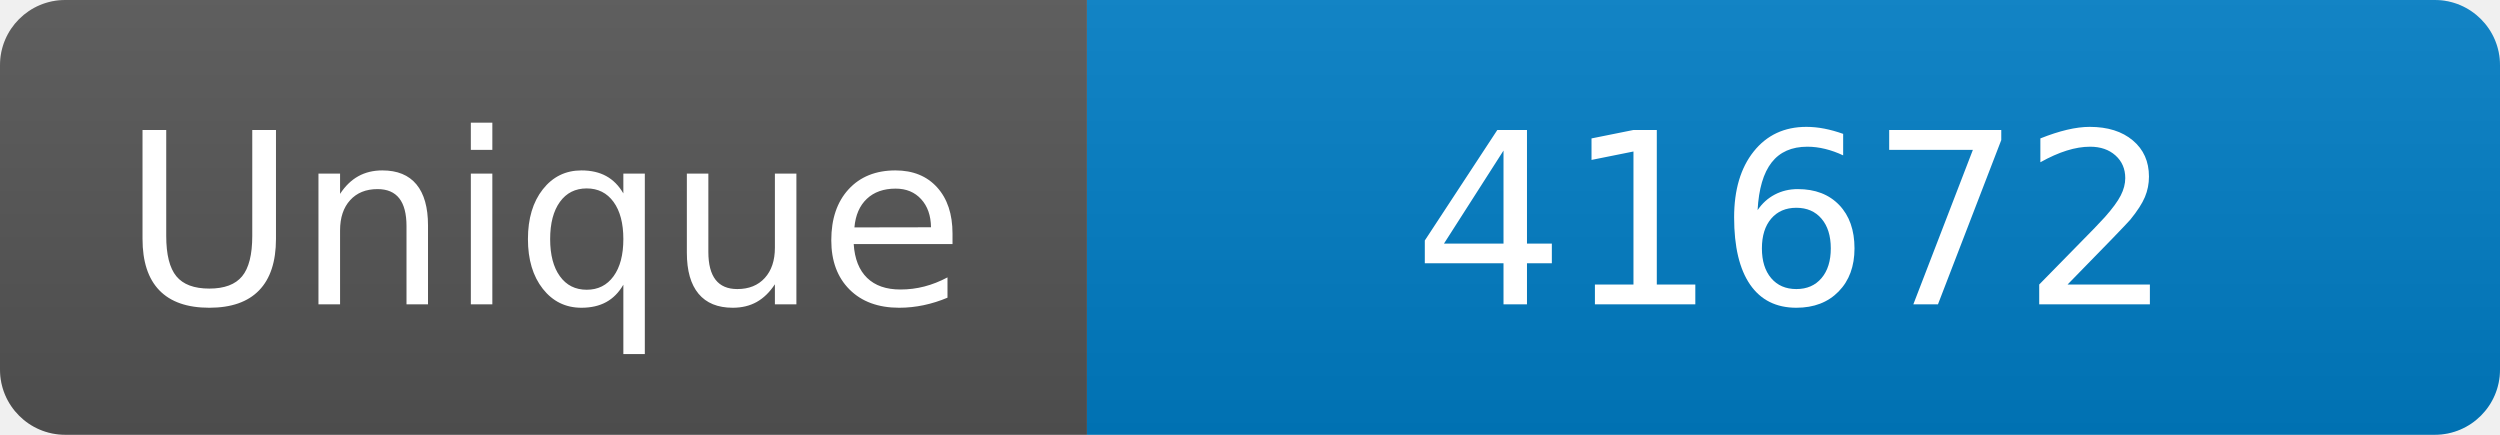
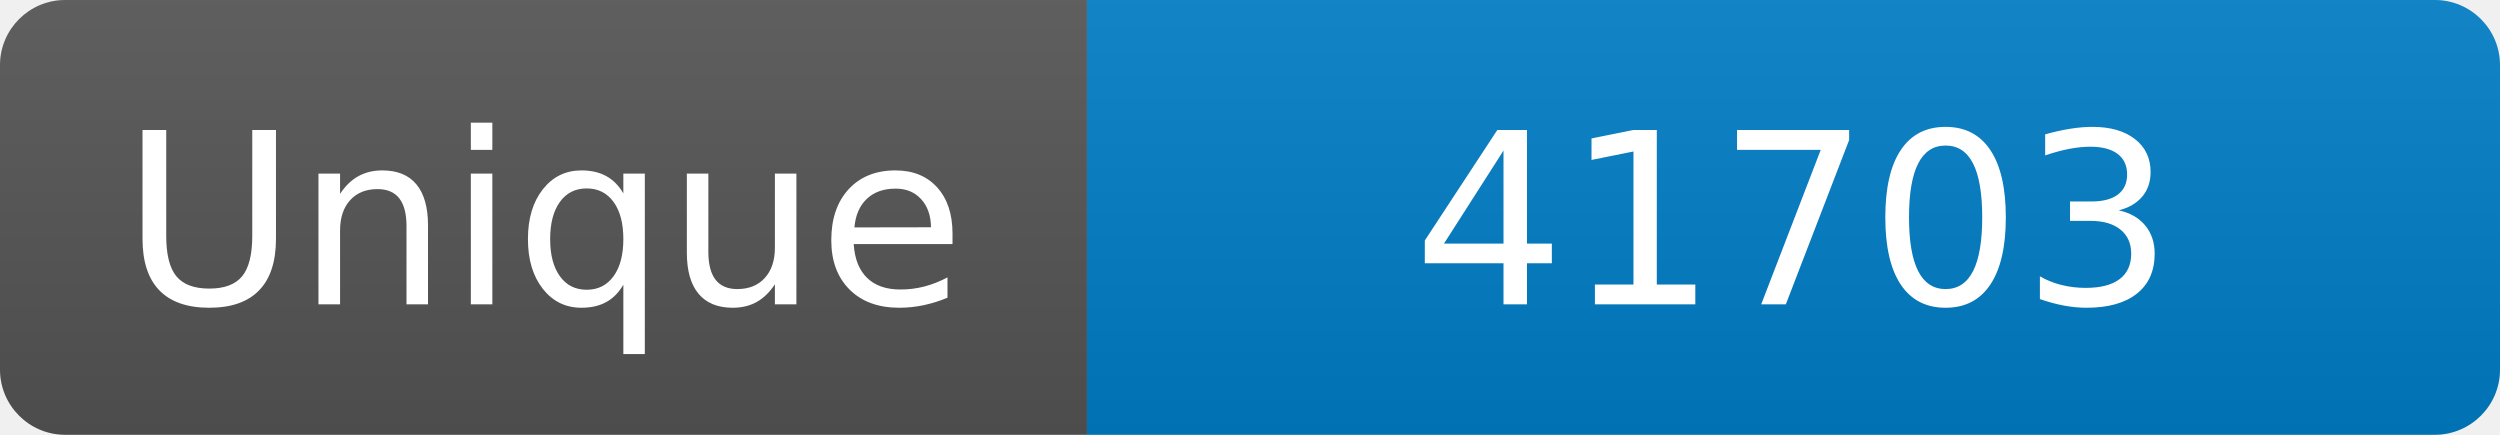
<svg xmlns="http://www.w3.org/2000/svg" width="115" height="20" role="img" aria-label="Maintained?: yes">
  <linearGradient id="s" x2="0" y2="100%">
    <stop offset="0" stop-color="#bbb" stop-opacity=".1" />
    <stop offset="1" stop-opacity=".1" />
  </linearGradient>
  <clipPath id="r">
    <rect width="115" height="20" rx="3" fill="#fff" />
  </clipPath>
  <g clip-path="url(#r)">
    <rect width="50" height="20" fill="#555" />
    <rect x="50" width="160" height="20" fill="#007ec6" />
    <rect width="115" height="20" fill="url(#s)" />
  </g>
  <g fill="#fff" text-anchor="middle" font-family="Verdana,Geneva,DejaVu Sans,sans-serif" font-size="110">
    <text x="250" y="140" transform="scale(.1)" fill="#fff">Unique</text>
-     <text x="825" y="140" transform="scale(.1)" fill="#fff">41672</text>
+     <text x="825" y="140" transform="scale(.1)" fill="#fff">41703</text>
  </g>
</svg>
